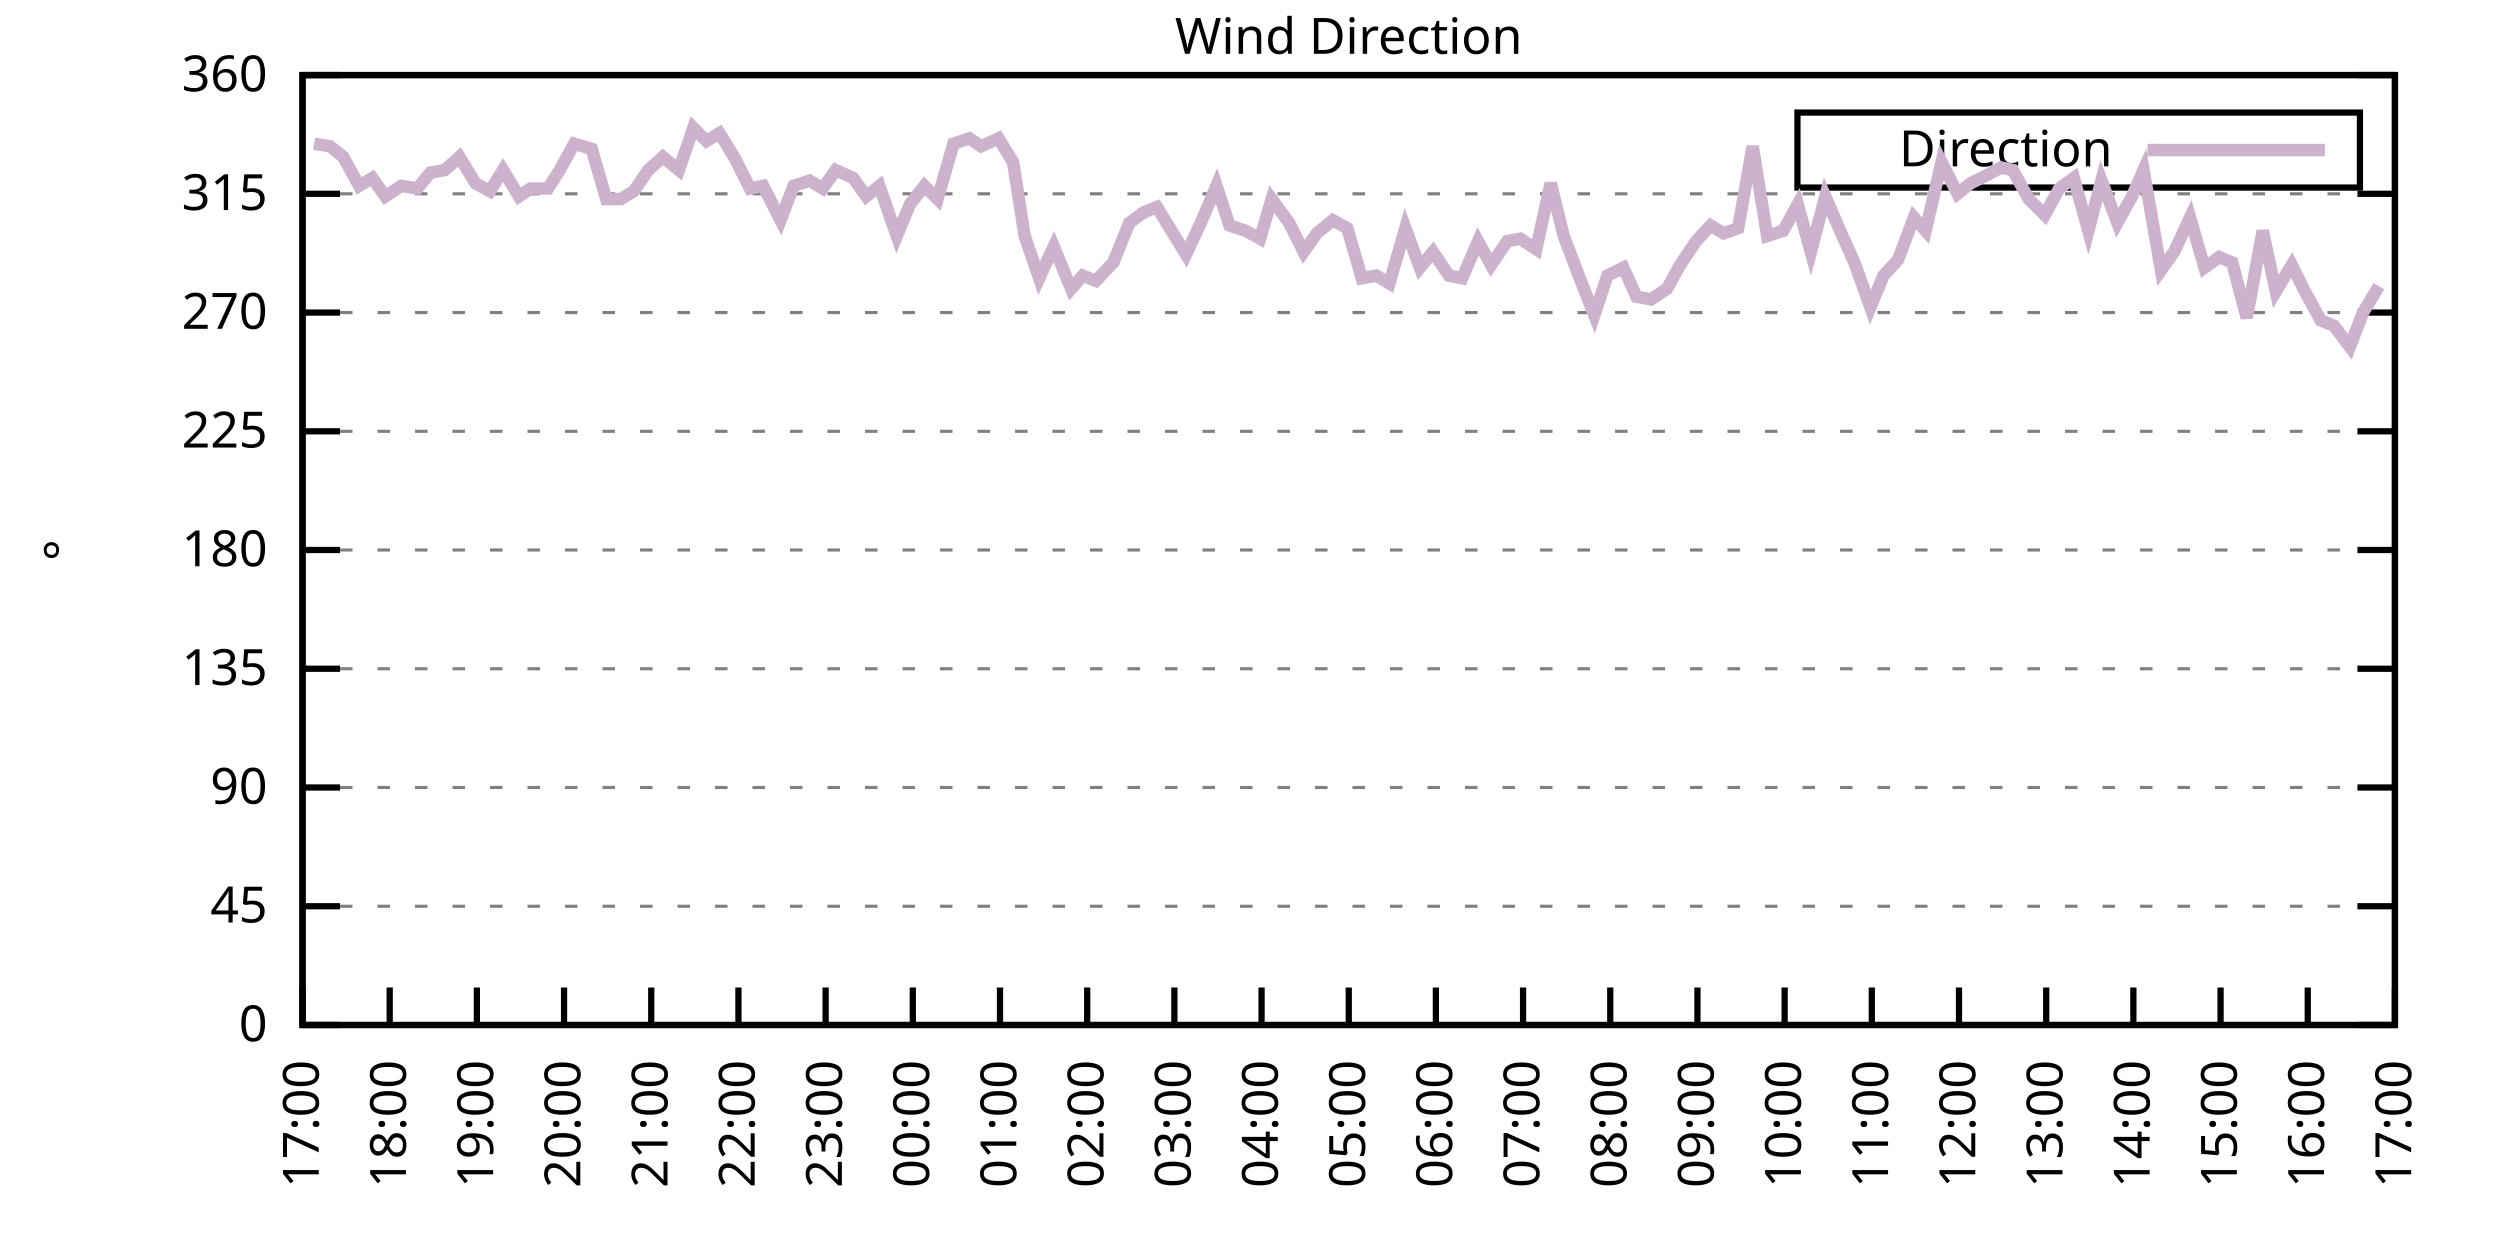
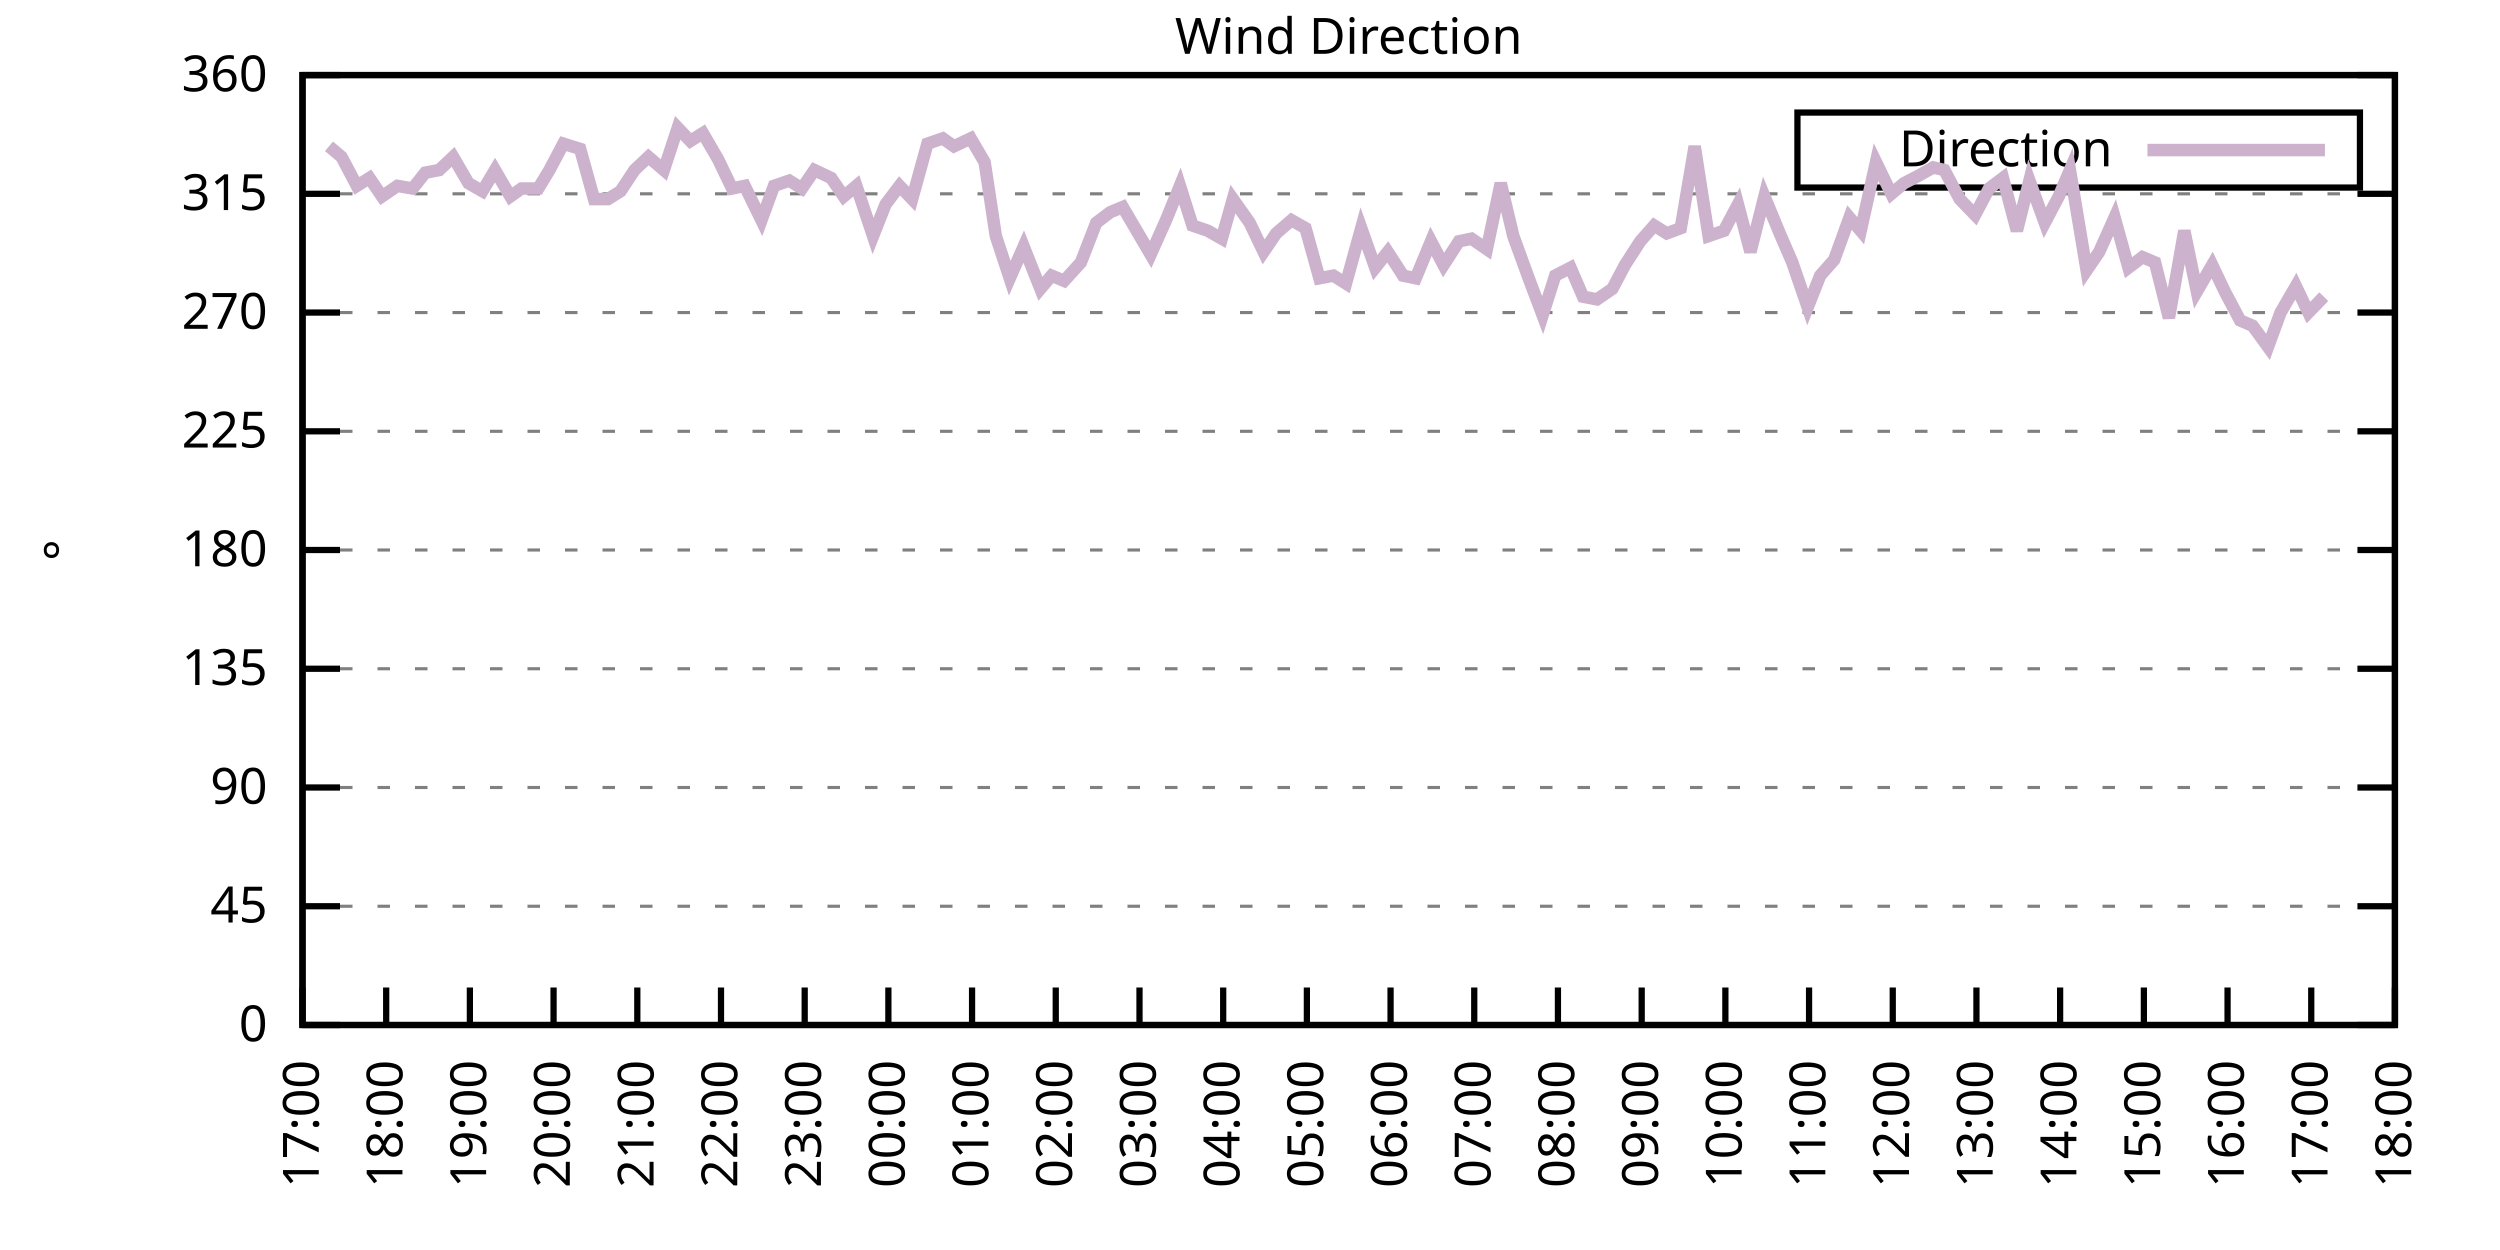
<svg xmlns="http://www.w3.org/2000/svg" xmlns:xlink="http://www.w3.org/1999/xlink" width="400" height="200" viewBox="0 0 400 200">
  <g id="gnuplot_canvas">
    <rect x="0" y="0" width="400" height="200" fill="none" />
    <defs>
      <circle id="gpDot" r="0.5" stroke-width="0.5" stroke="currentColor" />
      <path id="gpPt0" stroke-width="0.333" stroke="currentColor" d="M-1,0 h2 M0,-1 v2" />
      <path id="gpPt1" stroke-width="0.333" stroke="currentColor" d="M-1,-1 L1,1 M1,-1 L-1,1" />
      <path id="gpPt2" stroke-width="0.333" stroke="currentColor" d="M-1,0 L1,0 M0,-1 L0,1 M-1,-1 L1,1 M-1,1 L1,-1" />
      <rect id="gpPt3" stroke-width="0.333" stroke="currentColor" x="-1" y="-1" width="2" height="2" />
      <rect id="gpPt4" stroke-width="0.333" stroke="currentColor" fill="currentColor" x="-1" y="-1" width="2" height="2" />
      <circle id="gpPt5" stroke-width="0.333" stroke="currentColor" cx="0" cy="0" r="1" />
      <use xlink:href="#gpPt5" id="gpPt6" fill="currentColor" stroke="none" />
      <path id="gpPt7" stroke-width="0.333" stroke="currentColor" d="M0,-1.33 L-1.33,0.67 L1.33,0.67 z" />
      <use xlink:href="#gpPt7" id="gpPt8" fill="currentColor" stroke="none" />
      <use xlink:href="#gpPt7" id="gpPt9" stroke="currentColor" transform="rotate(180)" />
      <use xlink:href="#gpPt9" id="gpPt10" fill="currentColor" stroke="none" />
      <use xlink:href="#gpPt3" id="gpPt11" stroke="currentColor" transform="rotate(45)" />
      <use xlink:href="#gpPt11" id="gpPt12" fill="currentColor" stroke="none" />
      <path id="gpPt13" stroke-width="0.333" stroke="currentColor" d="M0,1.330 L1.265,0.411 L0.782,-1.067 L-0.782,-1.076 L-1.265,0.411 z" />
      <use xlink:href="#gpPt13" id="gpPt14" fill="currentColor" stroke="none" />
      <filter id="textbox" filterUnits="objectBoundingBox" x="0" y="0" height="1" width="1">
        <feFlood flood-color="white" flood-opacity="1" result="bgnd" />
        <feComposite in="SourceGraphic" in2="bgnd" operator="atop" />
      </filter>
      <filter id="greybox" filterUnits="objectBoundingBox" x="0" y="0" height="1" width="1">
        <feFlood flood-color="lightgrey" flood-opacity="1" result="grey" />
        <feComposite in="SourceGraphic" in2="grey" operator="atop" />
      </filter>
    </defs>
    <g fill="none" color="white" stroke="currentColor" stroke-width="1.00" stroke-linecap="butt" stroke-linejoin="miter">
</g>
    <g fill="none" color="black" stroke="currentColor" stroke-width="1.00" stroke-linecap="butt" stroke-linejoin="miter">
      <g stroke="none" shape-rendering="crispEdges">
        <polygon fill="rgb(255, 255, 255)" points="48.40,164.00 383.18,164.00 383.18,12.02 48.40,12.02 " />
      </g>
    </g>
    <g fill="none" color="black" stroke="currentColor" stroke-width="1.00" stroke-linecap="butt" stroke-linejoin="miter">
</g>
    <g fill="none" color="black" stroke="black" stroke-width="0.50" stroke-linecap="butt" stroke-linejoin="miter">
</g>
    <g fill="none" color="gray" stroke="currentColor" stroke-width="0.50" stroke-linecap="butt" stroke-linejoin="miter">
      <path stroke="gray" stroke-dasharray="2,4" class="gridline" d="M48.40,164.00 L383.19,164.00  " />
    </g>
    <g fill="none" color="gray" stroke="gray" stroke-width="1.00" stroke-linecap="butt" stroke-linejoin="miter">
</g>
    <g fill="none" color="black" stroke="currentColor" stroke-width="1.00" stroke-linecap="butt" stroke-linejoin="miter">
      <path stroke="black" d="M48.40,164.00 L54.40,164.00 M383.19,164.00 L377.19,164.00  " />
      <g transform="translate(42.80,166.60)" stroke="none" fill="black" font-family="Sans" font-size="8.00" text-anchor="end">
        <text>
          <tspan font-family="Sans"> 0</tspan>
        </text>
      </g>
    </g>
    <g fill="none" color="black" stroke="currentColor" stroke-width="1.00" stroke-linecap="butt" stroke-linejoin="miter">
</g>
    <g fill="none" color="black" stroke="black" stroke-width="0.50" stroke-linecap="butt" stroke-linejoin="miter">
</g>
    <g fill="none" color="gray" stroke="currentColor" stroke-width="0.50" stroke-linecap="butt" stroke-linejoin="miter">
      <path stroke="gray" stroke-dasharray="2,4" class="gridline" d="M48.40,145.00 L383.19,145.00  " />
    </g>
    <g fill="none" color="gray" stroke="gray" stroke-width="1.00" stroke-linecap="butt" stroke-linejoin="miter">
</g>
    <g fill="none" color="black" stroke="currentColor" stroke-width="1.00" stroke-linecap="butt" stroke-linejoin="miter">
      <path stroke="black" d="M48.40,145.00 L54.40,145.00 M383.19,145.00 L377.19,145.00  " />
      <g transform="translate(42.80,147.60)" stroke="none" fill="black" font-family="Sans" font-size="8.00" text-anchor="end">
        <text>
          <tspan font-family="Sans"> 45</tspan>
        </text>
      </g>
    </g>
    <g fill="none" color="black" stroke="currentColor" stroke-width="1.00" stroke-linecap="butt" stroke-linejoin="miter">
</g>
    <g fill="none" color="black" stroke="black" stroke-width="0.50" stroke-linecap="butt" stroke-linejoin="miter">
</g>
    <g fill="none" color="gray" stroke="currentColor" stroke-width="0.50" stroke-linecap="butt" stroke-linejoin="miter">
      <path stroke="gray" stroke-dasharray="2,4" class="gridline" d="M48.40,126.00 L383.19,126.00  " />
    </g>
    <g fill="none" color="gray" stroke="gray" stroke-width="1.00" stroke-linecap="butt" stroke-linejoin="miter">
</g>
    <g fill="none" color="black" stroke="currentColor" stroke-width="1.00" stroke-linecap="butt" stroke-linejoin="miter">
      <path stroke="black" d="M48.40,126.00 L54.40,126.00 M383.19,126.00 L377.19,126.00  " />
      <g transform="translate(42.80,128.60)" stroke="none" fill="black" font-family="Sans" font-size="8.00" text-anchor="end">
        <text>
          <tspan font-family="Sans"> 90</tspan>
        </text>
      </g>
    </g>
    <g fill="none" color="black" stroke="currentColor" stroke-width="1.00" stroke-linecap="butt" stroke-linejoin="miter">
</g>
    <g fill="none" color="black" stroke="black" stroke-width="0.50" stroke-linecap="butt" stroke-linejoin="miter">
</g>
    <g fill="none" color="gray" stroke="currentColor" stroke-width="0.50" stroke-linecap="butt" stroke-linejoin="miter">
      <path stroke="gray" stroke-dasharray="2,4" class="gridline" d="M48.40,107.00 L383.19,107.00  " />
    </g>
    <g fill="none" color="gray" stroke="gray" stroke-width="1.00" stroke-linecap="butt" stroke-linejoin="miter">
</g>
    <g fill="none" color="black" stroke="currentColor" stroke-width="1.00" stroke-linecap="butt" stroke-linejoin="miter">
      <path stroke="black" d="M48.40,107.00 L54.40,107.00 M383.19,107.00 L377.19,107.00  " />
      <g transform="translate(42.80,109.60)" stroke="none" fill="black" font-family="Sans" font-size="8.00" text-anchor="end">
        <text>
          <tspan font-family="Sans"> 135</tspan>
        </text>
      </g>
    </g>
    <g fill="none" color="black" stroke="currentColor" stroke-width="1.00" stroke-linecap="butt" stroke-linejoin="miter">
</g>
    <g fill="none" color="black" stroke="black" stroke-width="0.50" stroke-linecap="butt" stroke-linejoin="miter">
</g>
    <g fill="none" color="gray" stroke="currentColor" stroke-width="0.50" stroke-linecap="butt" stroke-linejoin="miter">
      <path stroke="gray" stroke-dasharray="2,4" class="gridline" d="M48.40,88.00 L383.19,88.00  " />
    </g>
    <g fill="none" color="gray" stroke="gray" stroke-width="1.00" stroke-linecap="butt" stroke-linejoin="miter">
</g>
    <g fill="none" color="black" stroke="currentColor" stroke-width="1.00" stroke-linecap="butt" stroke-linejoin="miter">
      <path stroke="black" d="M48.40,88.00 L54.40,88.00 M383.19,88.00 L377.19,88.00  " />
      <g transform="translate(42.80,90.60)" stroke="none" fill="black" font-family="Sans" font-size="8.00" text-anchor="end">
        <text>
          <tspan font-family="Sans"> 180</tspan>
        </text>
      </g>
    </g>
    <g fill="none" color="black" stroke="currentColor" stroke-width="1.00" stroke-linecap="butt" stroke-linejoin="miter">
</g>
    <g fill="none" color="black" stroke="black" stroke-width="0.50" stroke-linecap="butt" stroke-linejoin="miter">
</g>
    <g fill="none" color="gray" stroke="currentColor" stroke-width="0.50" stroke-linecap="butt" stroke-linejoin="miter">
      <path stroke="gray" stroke-dasharray="2,4" class="gridline" d="M48.40,69.01 L383.19,69.01  " />
    </g>
    <g fill="none" color="gray" stroke="gray" stroke-width="1.00" stroke-linecap="butt" stroke-linejoin="miter">
</g>
    <g fill="none" color="black" stroke="currentColor" stroke-width="1.00" stroke-linecap="butt" stroke-linejoin="miter">
      <path stroke="black" d="M48.40,69.01 L54.40,69.01 M383.19,69.01 L377.19,69.01  " />
      <g transform="translate(42.80,71.61)" stroke="none" fill="black" font-family="Sans" font-size="8.00" text-anchor="end">
        <text>
          <tspan font-family="Sans"> 225</tspan>
        </text>
      </g>
    </g>
    <g fill="none" color="black" stroke="currentColor" stroke-width="1.00" stroke-linecap="butt" stroke-linejoin="miter">
</g>
    <g fill="none" color="black" stroke="black" stroke-width="0.50" stroke-linecap="butt" stroke-linejoin="miter">
</g>
    <g fill="none" color="gray" stroke="currentColor" stroke-width="0.50" stroke-linecap="butt" stroke-linejoin="miter">
      <path stroke="gray" stroke-dasharray="2,4" class="gridline" d="M48.40,50.01 L383.19,50.01  " />
    </g>
    <g fill="none" color="gray" stroke="gray" stroke-width="1.00" stroke-linecap="butt" stroke-linejoin="miter">
</g>
    <g fill="none" color="black" stroke="currentColor" stroke-width="1.00" stroke-linecap="butt" stroke-linejoin="miter">
      <path stroke="black" d="M48.40,50.01 L54.40,50.01 M383.19,50.01 L377.19,50.01  " />
      <g transform="translate(42.80,52.61)" stroke="none" fill="black" font-family="Sans" font-size="8.00" text-anchor="end">
        <text>
          <tspan font-family="Sans"> 270</tspan>
        </text>
      </g>
    </g>
    <g fill="none" color="black" stroke="currentColor" stroke-width="1.00" stroke-linecap="butt" stroke-linejoin="miter">
</g>
    <g fill="none" color="black" stroke="black" stroke-width="0.50" stroke-linecap="butt" stroke-linejoin="miter">
</g>
    <g fill="none" color="gray" stroke="currentColor" stroke-width="0.50" stroke-linecap="butt" stroke-linejoin="miter">
      <path stroke="gray" stroke-dasharray="2,4" class="gridline" d="M48.40,31.01 L383.19,31.01  " />
    </g>
    <g fill="none" color="gray" stroke="gray" stroke-width="1.00" stroke-linecap="butt" stroke-linejoin="miter">
</g>
    <g fill="none" color="black" stroke="currentColor" stroke-width="1.00" stroke-linecap="butt" stroke-linejoin="miter">
      <path stroke="black" d="M48.40,31.01 L54.40,31.01 M383.19,31.01 L377.19,31.01  " />
      <g transform="translate(42.80,33.61)" stroke="none" fill="black" font-family="Sans" font-size="8.00" text-anchor="end">
        <text>
          <tspan font-family="Sans"> 315</tspan>
        </text>
      </g>
    </g>
    <g fill="none" color="black" stroke="currentColor" stroke-width="1.00" stroke-linecap="butt" stroke-linejoin="miter">
</g>
    <g fill="none" color="black" stroke="black" stroke-width="0.50" stroke-linecap="butt" stroke-linejoin="miter">
</g>
    <g fill="none" color="gray" stroke="currentColor" stroke-width="0.50" stroke-linecap="butt" stroke-linejoin="miter">
      <path stroke="gray" stroke-dasharray="2,4" class="gridline" d="M48.40,12.01 L383.19,12.01  " />
    </g>
    <g fill="none" color="gray" stroke="gray" stroke-width="1.00" stroke-linecap="butt" stroke-linejoin="miter">
</g>
    <g fill="none" color="black" stroke="currentColor" stroke-width="1.00" stroke-linecap="butt" stroke-linejoin="miter">
      <path stroke="black" d="M48.40,12.01 L54.40,12.01 M383.19,12.01 L377.19,12.01  " />
      <g transform="translate(42.80,14.61)" stroke="none" fill="black" font-family="Sans" font-size="8.00" text-anchor="end">
        <text>
          <tspan font-family="Sans"> 360</tspan>
        </text>
      </g>
    </g>
    <g fill="none" color="black" stroke="currentColor" stroke-width="1.00" stroke-linecap="butt" stroke-linejoin="miter">
      <path stroke="black" d="M48.40,164.00 L48.40,158.00  " />
      <g transform="translate(51.00,169.60) rotate(270.00)" stroke="none" fill="black" font-family="Sans" font-size="8.00" text-anchor="end">
        <text>
          <tspan font-family="Sans">17:00</tspan>
        </text>
      </g>
    </g>
    <g fill="none" color="black" stroke="currentColor" stroke-width="1.00" stroke-linecap="butt" stroke-linejoin="miter">
-       <path stroke="black" d="M62.35,164.00 L62.35,158.00  " />
-       <g transform="translate(64.95,169.60) rotate(270.00)" stroke="none" fill="black" font-family="Sans" font-size="8.00" text-anchor="end">
+       <path stroke="black" d="M61.79,164.00 L61.79,158.00  " />
+       <g transform="translate(64.39,169.60) rotate(270.00)" stroke="none" fill="black" font-family="Sans" font-size="8.00" text-anchor="end">
        <text>
          <tspan font-family="Sans">18:00</tspan>
        </text>
      </g>
    </g>
    <g fill="none" color="black" stroke="currentColor" stroke-width="1.00" stroke-linecap="butt" stroke-linejoin="miter">
-       <path stroke="black" d="M76.30,164.00 L76.30,158.00  " />
-       <g transform="translate(78.90,169.60) rotate(270.00)" stroke="none" fill="black" font-family="Sans" font-size="8.00" text-anchor="end">
+       <path stroke="black" d="M75.18,164.00 L75.18,158.00  " />
+       <g transform="translate(77.78,169.60) rotate(270.00)" stroke="none" fill="black" font-family="Sans" font-size="8.00" text-anchor="end">
        <text>
          <tspan font-family="Sans">19:00</tspan>
        </text>
      </g>
    </g>
    <g fill="none" color="black" stroke="currentColor" stroke-width="1.00" stroke-linecap="butt" stroke-linejoin="miter">
-       <path stroke="black" d="M90.25,164.00 L90.25,158.00  " />
-       <g transform="translate(92.85,169.60) rotate(270.00)" stroke="none" fill="black" font-family="Sans" font-size="8.00" text-anchor="end">
+       <path stroke="black" d="M88.57,164.00 L88.57,158.00  " />
+       <g transform="translate(91.17,169.60) rotate(270.00)" stroke="none" fill="black" font-family="Sans" font-size="8.00" text-anchor="end">
        <text>
          <tspan font-family="Sans">20:00</tspan>
        </text>
      </g>
    </g>
    <g fill="none" color="black" stroke="currentColor" stroke-width="1.00" stroke-linecap="butt" stroke-linejoin="miter">
-       <path stroke="black" d="M104.20,164.00 L104.20,158.00  " />
-       <g transform="translate(106.80,169.60) rotate(270.00)" stroke="none" fill="black" font-family="Sans" font-size="8.00" text-anchor="end">
+       <path stroke="black" d="M101.97,164.00 L101.97,158.00  " />
+       <g transform="translate(104.57,169.60) rotate(270.00)" stroke="none" fill="black" font-family="Sans" font-size="8.00" text-anchor="end">
        <text>
          <tspan font-family="Sans">21:00</tspan>
        </text>
      </g>
    </g>
    <g fill="none" color="black" stroke="currentColor" stroke-width="1.00" stroke-linecap="butt" stroke-linejoin="miter">
-       <path stroke="black" d="M118.15,164.00 L118.15,158.00  " />
-       <g transform="translate(120.75,169.60) rotate(270.00)" stroke="none" fill="black" font-family="Sans" font-size="8.00" text-anchor="end">
+       <path stroke="black" d="M115.36,164.00 L115.36,158.00  " />
+       <g transform="translate(117.96,169.60) rotate(270.00)" stroke="none" fill="black" font-family="Sans" font-size="8.00" text-anchor="end">
        <text>
          <tspan font-family="Sans">22:00</tspan>
        </text>
      </g>
    </g>
    <g fill="none" color="black" stroke="currentColor" stroke-width="1.00" stroke-linecap="butt" stroke-linejoin="miter">
-       <path stroke="black" d="M132.10,164.00 L132.10,158.00  " />
-       <g transform="translate(134.70,169.60) rotate(270.00)" stroke="none" fill="black" font-family="Sans" font-size="8.00" text-anchor="end">
+       <path stroke="black" d="M128.75,164.00 L128.75,158.00  " />
+       <g transform="translate(131.35,169.60) rotate(270.00)" stroke="none" fill="black" font-family="Sans" font-size="8.00" text-anchor="end">
        <text>
          <tspan font-family="Sans">23:00</tspan>
        </text>
      </g>
    </g>
    <g fill="none" color="black" stroke="currentColor" stroke-width="1.00" stroke-linecap="butt" stroke-linejoin="miter">
-       <path stroke="black" d="M146.05,164.00 L146.05,158.00  " />
-       <g transform="translate(148.65,169.60) rotate(270.00)" stroke="none" fill="black" font-family="Sans" font-size="8.00" text-anchor="end">
+       <path stroke="black" d="M142.14,164.00 L142.14,158.00  " />
+       <g transform="translate(144.74,169.60) rotate(270.00)" stroke="none" fill="black" font-family="Sans" font-size="8.00" text-anchor="end">
        <text>
          <tspan font-family="Sans">00:00</tspan>
        </text>
      </g>
    </g>
    <g fill="none" color="black" stroke="currentColor" stroke-width="1.00" stroke-linecap="butt" stroke-linejoin="miter">
-       <path stroke="black" d="M160.00,164.00 L160.00,158.00  " />
-       <g transform="translate(162.60,169.60) rotate(270.00)" stroke="none" fill="black" font-family="Sans" font-size="8.00" text-anchor="end">
+       <path stroke="black" d="M155.53,164.00 L155.53,158.00  " />
+       <g transform="translate(158.13,169.60) rotate(270.00)" stroke="none" fill="black" font-family="Sans" font-size="8.00" text-anchor="end">
        <text>
          <tspan font-family="Sans">01:00</tspan>
        </text>
      </g>
    </g>
    <g fill="none" color="black" stroke="currentColor" stroke-width="1.00" stroke-linecap="butt" stroke-linejoin="miter">
-       <path stroke="black" d="M173.95,164.00 L173.95,158.00  " />
-       <g transform="translate(176.55,169.60) rotate(270.00)" stroke="none" fill="black" font-family="Sans" font-size="8.00" text-anchor="end">
+       <path stroke="black" d="M168.92,164.00 L168.92,158.00  " />
+       <g transform="translate(171.52,169.60) rotate(270.00)" stroke="none" fill="black" font-family="Sans" font-size="8.00" text-anchor="end">
        <text>
          <tspan font-family="Sans">02:00</tspan>
        </text>
      </g>
    </g>
    <g fill="none" color="black" stroke="currentColor" stroke-width="1.00" stroke-linecap="butt" stroke-linejoin="miter">
-       <path stroke="black" d="M187.90,164.00 L187.90,158.00  " />
-       <g transform="translate(190.50,169.60) rotate(270.00)" stroke="none" fill="black" font-family="Sans" font-size="8.00" text-anchor="end">
+       <path stroke="black" d="M182.32,164.00 L182.32,158.00  " />
+       <g transform="translate(184.92,169.60) rotate(270.00)" stroke="none" fill="black" font-family="Sans" font-size="8.00" text-anchor="end">
        <text>
          <tspan font-family="Sans">03:00</tspan>
        </text>
      </g>
    </g>
    <g fill="none" color="black" stroke="currentColor" stroke-width="1.00" stroke-linecap="butt" stroke-linejoin="miter">
-       <path stroke="black" d="M201.85,164.00 L201.85,158.00  " />
-       <g transform="translate(204.45,169.60) rotate(270.00)" stroke="none" fill="black" font-family="Sans" font-size="8.00" text-anchor="end">
+       <path stroke="black" d="M195.71,164.00 L195.71,158.00  " />
+       <g transform="translate(198.31,169.60) rotate(270.00)" stroke="none" fill="black" font-family="Sans" font-size="8.00" text-anchor="end">
        <text>
          <tspan font-family="Sans">04:00</tspan>
        </text>
      </g>
    </g>
    <g fill="none" color="black" stroke="currentColor" stroke-width="1.00" stroke-linecap="butt" stroke-linejoin="miter">
-       <path stroke="black" d="M215.80,164.00 L215.80,158.00  " />
-       <g transform="translate(218.40,169.60) rotate(270.00)" stroke="none" fill="black" font-family="Sans" font-size="8.00" text-anchor="end">
+       <path stroke="black" d="M209.10,164.00 L209.10,158.00  " />
+       <g transform="translate(211.70,169.60) rotate(270.00)" stroke="none" fill="black" font-family="Sans" font-size="8.00" text-anchor="end">
        <text>
          <tspan font-family="Sans">05:00</tspan>
        </text>
      </g>
    </g>
    <g fill="none" color="black" stroke="currentColor" stroke-width="1.00" stroke-linecap="butt" stroke-linejoin="miter">
-       <path stroke="black" d="M229.74,164.00 L229.74,158.00  " />
-       <g transform="translate(232.34,169.60) rotate(270.00)" stroke="none" fill="black" font-family="Sans" font-size="8.00" text-anchor="end">
+       <path stroke="black" d="M222.49,164.00 L222.49,158.00  " />
+       <g transform="translate(225.09,169.60) rotate(270.00)" stroke="none" fill="black" font-family="Sans" font-size="8.00" text-anchor="end">
        <text>
          <tspan font-family="Sans">06:00</tspan>
        </text>
      </g>
    </g>
    <g fill="none" color="black" stroke="currentColor" stroke-width="1.00" stroke-linecap="butt" stroke-linejoin="miter">
-       <path stroke="black" d="M243.69,164.00 L243.69,158.00  " />
-       <g transform="translate(246.29,169.60) rotate(270.00)" stroke="none" fill="black" font-family="Sans" font-size="8.00" text-anchor="end">
+       <path stroke="black" d="M235.88,164.00 L235.88,158.00  " />
+       <g transform="translate(238.48,169.60) rotate(270.00)" stroke="none" fill="black" font-family="Sans" font-size="8.00" text-anchor="end">
        <text>
          <tspan font-family="Sans">07:00</tspan>
        </text>
      </g>
    </g>
    <g fill="none" color="black" stroke="currentColor" stroke-width="1.00" stroke-linecap="butt" stroke-linejoin="miter">
-       <path stroke="black" d="M257.64,164.00 L257.64,158.00  " />
-       <g transform="translate(260.24,169.60) rotate(270.00)" stroke="none" fill="black" font-family="Sans" font-size="8.00" text-anchor="end">
+       <path stroke="black" d="M249.27,164.00 L249.27,158.00  " />
+       <g transform="translate(251.87,169.60) rotate(270.00)" stroke="none" fill="black" font-family="Sans" font-size="8.00" text-anchor="end">
        <text>
          <tspan font-family="Sans">08:00</tspan>
        </text>
      </g>
    </g>
    <g fill="none" color="black" stroke="currentColor" stroke-width="1.00" stroke-linecap="butt" stroke-linejoin="miter">
-       <path stroke="black" d="M271.59,164.00 L271.59,158.00  " />
-       <g transform="translate(274.19,169.60) rotate(270.00)" stroke="none" fill="black" font-family="Sans" font-size="8.00" text-anchor="end">
+       <path stroke="black" d="M262.67,164.00 L262.67,158.00  " />
+       <g transform="translate(265.27,169.60) rotate(270.00)" stroke="none" fill="black" font-family="Sans" font-size="8.00" text-anchor="end">
        <text>
          <tspan font-family="Sans">09:00</tspan>
        </text>
      </g>
    </g>
    <g fill="none" color="black" stroke="currentColor" stroke-width="1.00" stroke-linecap="butt" stroke-linejoin="miter">
-       <path stroke="black" d="M285.54,164.00 L285.54,158.00  " />
-       <g transform="translate(288.14,169.60) rotate(270.00)" stroke="none" fill="black" font-family="Sans" font-size="8.00" text-anchor="end">
+       <path stroke="black" d="M276.06,164.00 L276.06,158.00  " />
+       <g transform="translate(278.66,169.60) rotate(270.00)" stroke="none" fill="black" font-family="Sans" font-size="8.00" text-anchor="end">
        <text>
          <tspan font-family="Sans">10:00</tspan>
        </text>
      </g>
    </g>
    <g fill="none" color="black" stroke="currentColor" stroke-width="1.00" stroke-linecap="butt" stroke-linejoin="miter">
-       <path stroke="black" d="M299.49,164.00 L299.49,158.00  " />
-       <g transform="translate(302.09,169.60) rotate(270.00)" stroke="none" fill="black" font-family="Sans" font-size="8.00" text-anchor="end">
+       <path stroke="black" d="M289.45,164.00 L289.45,158.00  " />
+       <g transform="translate(292.05,169.60) rotate(270.00)" stroke="none" fill="black" font-family="Sans" font-size="8.00" text-anchor="end">
        <text>
          <tspan font-family="Sans">11:00</tspan>
        </text>
      </g>
    </g>
    <g fill="none" color="black" stroke="currentColor" stroke-width="1.00" stroke-linecap="butt" stroke-linejoin="miter">
-       <path stroke="black" d="M313.44,164.00 L313.44,158.00  " />
-       <g transform="translate(316.04,169.60) rotate(270.00)" stroke="none" fill="black" font-family="Sans" font-size="8.00" text-anchor="end">
+       <path stroke="black" d="M302.84,164.00 L302.84,158.00  " />
+       <g transform="translate(305.44,169.60) rotate(270.00)" stroke="none" fill="black" font-family="Sans" font-size="8.00" text-anchor="end">
        <text>
          <tspan font-family="Sans">12:00</tspan>
        </text>
      </g>
    </g>
    <g fill="none" color="black" stroke="currentColor" stroke-width="1.00" stroke-linecap="butt" stroke-linejoin="miter">
-       <path stroke="black" d="M327.39,164.00 L327.39,158.00  " />
-       <g transform="translate(329.99,169.60) rotate(270.00)" stroke="none" fill="black" font-family="Sans" font-size="8.00" text-anchor="end">
+       <path stroke="black" d="M316.23,164.00 L316.23,158.00  " />
+       <g transform="translate(318.83,169.60) rotate(270.00)" stroke="none" fill="black" font-family="Sans" font-size="8.00" text-anchor="end">
        <text>
          <tspan font-family="Sans">13:00</tspan>
        </text>
      </g>
    </g>
    <g fill="none" color="black" stroke="currentColor" stroke-width="1.00" stroke-linecap="butt" stroke-linejoin="miter">
-       <path stroke="black" d="M341.34,164.00 L341.34,158.00  " />
-       <g transform="translate(343.94,169.60) rotate(270.00)" stroke="none" fill="black" font-family="Sans" font-size="8.00" text-anchor="end">
+       <path stroke="black" d="M329.62,164.00 L329.62,158.00  " />
+       <g transform="translate(332.22,169.60) rotate(270.00)" stroke="none" fill="black" font-family="Sans" font-size="8.00" text-anchor="end">
        <text>
          <tspan font-family="Sans">14:00</tspan>
        </text>
      </g>
    </g>
    <g fill="none" color="black" stroke="currentColor" stroke-width="1.00" stroke-linecap="butt" stroke-linejoin="miter">
-       <path stroke="black" d="M355.29,164.00 L355.29,158.00  " />
-       <g transform="translate(357.89,169.60) rotate(270.00)" stroke="none" fill="black" font-family="Sans" font-size="8.00" text-anchor="end">
+       <path stroke="black" d="M343.02,164.00 L343.02,158.00  " />
+       <g transform="translate(345.62,169.60) rotate(270.00)" stroke="none" fill="black" font-family="Sans" font-size="8.00" text-anchor="end">
        <text>
          <tspan font-family="Sans">15:00</tspan>
        </text>
      </g>
    </g>
    <g fill="none" color="black" stroke="currentColor" stroke-width="1.00" stroke-linecap="butt" stroke-linejoin="miter">
-       <path stroke="black" d="M369.24,164.00 L369.24,158.00  " />
-       <g transform="translate(371.84,169.60) rotate(270.00)" stroke="none" fill="black" font-family="Sans" font-size="8.00" text-anchor="end">
+       <path stroke="black" d="M356.41,164.00 L356.41,158.00  " />
+       <g transform="translate(359.01,169.60) rotate(270.00)" stroke="none" fill="black" font-family="Sans" font-size="8.00" text-anchor="end">
        <text>
          <tspan font-family="Sans">16:00</tspan>
+         </text>
+       </g>
+     </g>
+     <g fill="none" color="black" stroke="currentColor" stroke-width="1.00" stroke-linecap="butt" stroke-linejoin="miter">
+       <path stroke="black" d="M369.80,164.00 L369.80,158.00  " />
+       <g transform="translate(372.40,169.60) rotate(270.00)" stroke="none" fill="black" font-family="Sans" font-size="8.00" text-anchor="end">
+         <text>
+           <tspan font-family="Sans">17:00</tspan>
        </text>
      </g>
    </g>
    <g fill="none" color="black" stroke="currentColor" stroke-width="1.00" stroke-linecap="butt" stroke-linejoin="miter">
      <path stroke="black" d="M383.19,164.00 L383.19,158.00  " />
      <g transform="translate(385.79,169.60) rotate(270.00)" stroke="none" fill="black" font-family="Sans" font-size="8.00" text-anchor="end">
        <text>
-           <tspan font-family="Sans">17:00</tspan>
+           <tspan font-family="Sans">18:00</tspan>
        </text>
      </g>
    </g>
    <g fill="none" color="black" stroke="currentColor" stroke-width="1.00" stroke-linecap="butt" stroke-linejoin="miter">
</g>
    <g fill="none" color="black" stroke="currentColor" stroke-width="1.00" stroke-linecap="butt" stroke-linejoin="miter">
      <path stroke="black" d="M48.40,12.01 L48.40,164.00 L383.19,164.00 L383.19,12.01 L48.40,12.01 Z  " />
    </g>
    <g fill="none" color="black" stroke="currentColor" stroke-width="1.00" stroke-linecap="butt" stroke-linejoin="miter">
</g>
    <g fill="none" color="black" stroke="currentColor" stroke-width="1.00" stroke-linecap="butt" stroke-linejoin="miter">
      <path stroke="black" d="M287.59,30.01 L287.59,18.01 L377.59,18.01 L377.59,30.01 L287.59,30.01 Z  " />
    </g>
    <g id="Wind_direction_plot_1">
      <g fill="none" color="white" stroke="black" stroke-width="2.00" stroke-linecap="butt" stroke-linejoin="miter">
</g>
      <g fill="none" color="black" stroke="currentColor" stroke-width="2.00" stroke-linecap="butt" stroke-linejoin="miter">
        <g transform="translate(337.99,26.61)" stroke="none" fill="black" font-family="Sans" font-size="8.00" text-anchor="end">
          <text>
            <tspan font-family="Sans">Direction</tspan>
          </text>
        </g>
      </g>
      <g fill="none" color="black" stroke="currentColor" stroke-width="2.00" stroke-linecap="butt" stroke-linejoin="miter">
-         <path stroke="rgb(204, 178, 204)" d="M343.59,24.01 L371.99,24.01 M50.26,22.99 L52.82,23.41 L54.91,25.10 L57.47,29.74 L59.56,28.48 L61.65,31.43   L64.21,29.74 L66.77,30.16 L68.86,27.63 L71.18,27.21 L73.51,25.10 L76.07,29.32 L78.39,30.59 L80.48,27.21   L83.04,31.43 L84.90,30.16 L87.69,30.16 L89.55,27.21 L91.88,22.99 L94.67,23.83 L96.99,31.85 L99.32,31.85   L101.41,30.59 L103.73,27.21 L106.06,25.10 L108.62,27.21 L110.94,20.45 L113.03,22.56 L115.13,21.30 L117.68,25.52   L120.01,30.16 L122.10,29.74 L124.89,35.23 L126.98,29.74 L129.54,28.90 L131.63,30.16 L133.72,27.21 L136.51,28.48   L138.61,31.43 L140.70,29.74 L143.49,37.76 L145.58,32.70 L147.91,29.74 L150.00,31.85 L152.56,22.99 L155.11,22.14   L156.97,23.41 L159.76,22.14 L162.09,25.94 L163.95,37.76 L166.27,44.52 L168.60,39.45 L171.39,46.21 L173.25,44.10   L175.34,44.94 L178.13,41.99 L180.69,35.65 L183.01,33.96 L185.11,33.12 L187.43,36.92 L189.76,40.72 L192.31,35.23   L194.64,29.74 L196.73,36.08 L199.29,36.92 L201.61,38.19 L203.47,31.85 L206.26,35.65 L208.59,40.30 L210.68,37.34   L213.24,35.23 L215.56,36.50 L217.89,44.52 L220.21,44.10 L222.30,45.36 L224.86,36.50 L227.19,42.83 L229.28,40.30   L231.84,44.10 L233.93,44.52 L236.49,38.61 L238.58,42.41 L241.14,38.61 L243.23,38.19 L245.79,39.87 L248.11,29.32   L250.20,37.76 L252.76,44.52 L255.09,50.43 L257.18,44.10 L259.74,42.83 L261.83,47.47 L264.15,47.90 L266.71,46.21   L268.80,42.41 L271.36,38.61 L273.69,36.08 L275.78,37.34 L278.10,36.50 L280.43,23.41 L282.75,37.76 L285.31,36.92   L287.64,32.70 L289.73,40.30 L292.05,31.43 L294.61,37.34 L296.70,41.99 L299.26,49.16 L301.35,44.10 L303.68,41.56   L306.23,34.81 L308.09,36.92 L310.65,25.94 L313.21,31.01 L315.30,29.32 L317.86,28.05 L320.18,26.79 L322.04,27.21   L324.60,31.85 L327.16,34.39 L329.48,30.16 L331.81,28.48 L334.13,36.92 L336.23,28.90 L338.78,35.65 L341.11,31.43   L342.97,27.21 L345.76,43.25 L347.85,40.30 L350.41,34.81 L352.73,42.83 L355.06,41.14 L357.15,41.99 L359.48,50.85   L362.03,36.92 L364.13,46.63 L366.68,42.41 L368.78,46.63 L371.33,51.27 L373.43,52.12 L375.98,55.50 L378.08,50.01   L380.63,45.79  " />
+         <path stroke="rgb(204, 178, 204)" d="M343.59,24.01 L371.99,24.01 M52.64,23.41 L54.65,25.10 L57.10,29.74 L59.11,28.48 L61.12,31.43 L63.58,29.74   L66.03,30.16 L68.04,27.63 L70.27,27.21 L72.50,25.10 L74.96,29.32 L77.19,30.59 L79.20,27.21 L81.66,31.43   L83.44,30.16 L86.12,30.16 L87.91,27.21 L90.14,22.99 L92.82,23.83 L95.05,31.85 L97.28,31.85 L99.29,30.59   L101.52,27.21 L103.75,25.10 L106.21,27.21 L108.44,20.45 L110.45,22.56 L112.46,21.30 L114.91,25.52 L117.14,30.16   L119.15,29.74 L121.83,35.23 L123.84,29.74 L126.29,28.90 L128.30,30.16 L130.31,27.21 L132.99,28.48 L135.00,31.43   L137.01,29.74 L139.69,37.76 L141.69,32.70 L143.93,29.74 L145.94,31.85 L148.39,22.99 L150.85,22.14 L152.63,23.41   L155.31,22.14 L157.54,25.94 L159.33,37.76 L161.56,44.52 L163.79,39.45 L166.47,46.21 L168.25,44.10 L170.26,44.94   L172.94,41.99 L175.40,35.65 L177.63,33.96 L179.64,33.12 L181.87,36.92 L184.10,40.72 L186.56,35.23 L188.79,29.74   L190.80,36.08 L193.25,36.92 L195.48,38.19 L197.27,31.85 L199.95,35.65 L202.18,40.30 L204.19,37.34 L206.64,35.23   L208.88,36.50 L211.11,44.52 L213.34,44.10 L215.35,45.36 L217.80,36.50 L220.04,42.83 L222.04,40.30 L224.50,44.10   L226.51,44.52 L228.96,38.61 L230.97,42.41 L233.43,38.61 L235.44,38.19 L237.89,39.87 L240.12,29.32 L242.13,37.76   L244.59,44.52 L246.82,50.43 L248.83,44.10 L251.28,42.83 L253.29,47.47 L255.52,47.90 L257.98,46.21 L259.99,42.41   L262.44,38.61 L264.67,36.08 L266.68,37.34 L268.92,36.50 L271.15,23.41 L273.38,37.76 L275.83,36.92 L278.07,32.70   L280.07,40.30 L282.31,31.43 L284.76,37.34 L286.77,41.99 L289.23,49.16 L291.23,44.10 L293.47,41.56 L295.92,34.81   L297.71,36.92 L300.16,25.94 L302.62,31.01 L304.63,29.32 L307.08,28.05 L309.31,26.79 L311.10,27.21 L313.55,31.85   L316.01,34.39 L318.24,30.16 L320.47,28.48 L322.70,36.92 L324.71,28.90 L327.17,35.65 L329.40,31.43 L331.19,27.21   L333.86,43.25 L335.87,40.30 L338.33,34.81 L340.56,42.83 L342.79,41.14 L344.80,41.99 L347.03,50.85 L349.49,36.92   L351.50,46.63 L353.95,42.41 L355.96,46.63 L358.42,51.27 L360.42,52.12 L362.88,55.50 L364.89,50.01 L367.34,45.79   L369.35,50.01 L371.81,47.47  " />
      </g>
    </g>
    <g fill="none" color="black" stroke="currentColor" stroke-width="2.00" stroke-linecap="butt" stroke-linejoin="miter">
</g>
    <g fill="none" color="black" stroke="black" stroke-width="1.00" stroke-linecap="butt" stroke-linejoin="miter">
</g>
    <g fill="none" color="black" stroke="currentColor" stroke-width="1.00" stroke-linecap="butt" stroke-linejoin="miter">
      <path stroke="black" d="M48.40,12.01 L48.40,164.00 L383.19,164.00 L383.19,12.01 L48.40,12.01 Z  " />
      <g transform="translate(12.80,88.01) rotate(270.00)" stroke="none" fill="black" font-family="Sans" font-size="8.00" text-anchor="middle">
        <text>
          <tspan font-family="Sans">°</tspan>
        </text>
      </g>
    </g>
    <g fill="none" color="black" stroke="currentColor" stroke-width="1.00" stroke-linecap="butt" stroke-linejoin="miter">
</g>
    <g fill="none" color="black" stroke="currentColor" stroke-width="1.00" stroke-linecap="butt" stroke-linejoin="miter">
      <g transform="translate(215.79,8.61)" stroke="none" fill="black" font-family="Sans" font-size="8.00" text-anchor="middle">
        <text>
          <tspan font-family="Sans">Wind Direction</tspan>
        </text>
      </g>
    </g>
    <g fill="none" color="black" stroke="currentColor" stroke-width="1.00" stroke-linecap="butt" stroke-linejoin="miter">
</g>
  </g>
</svg>
